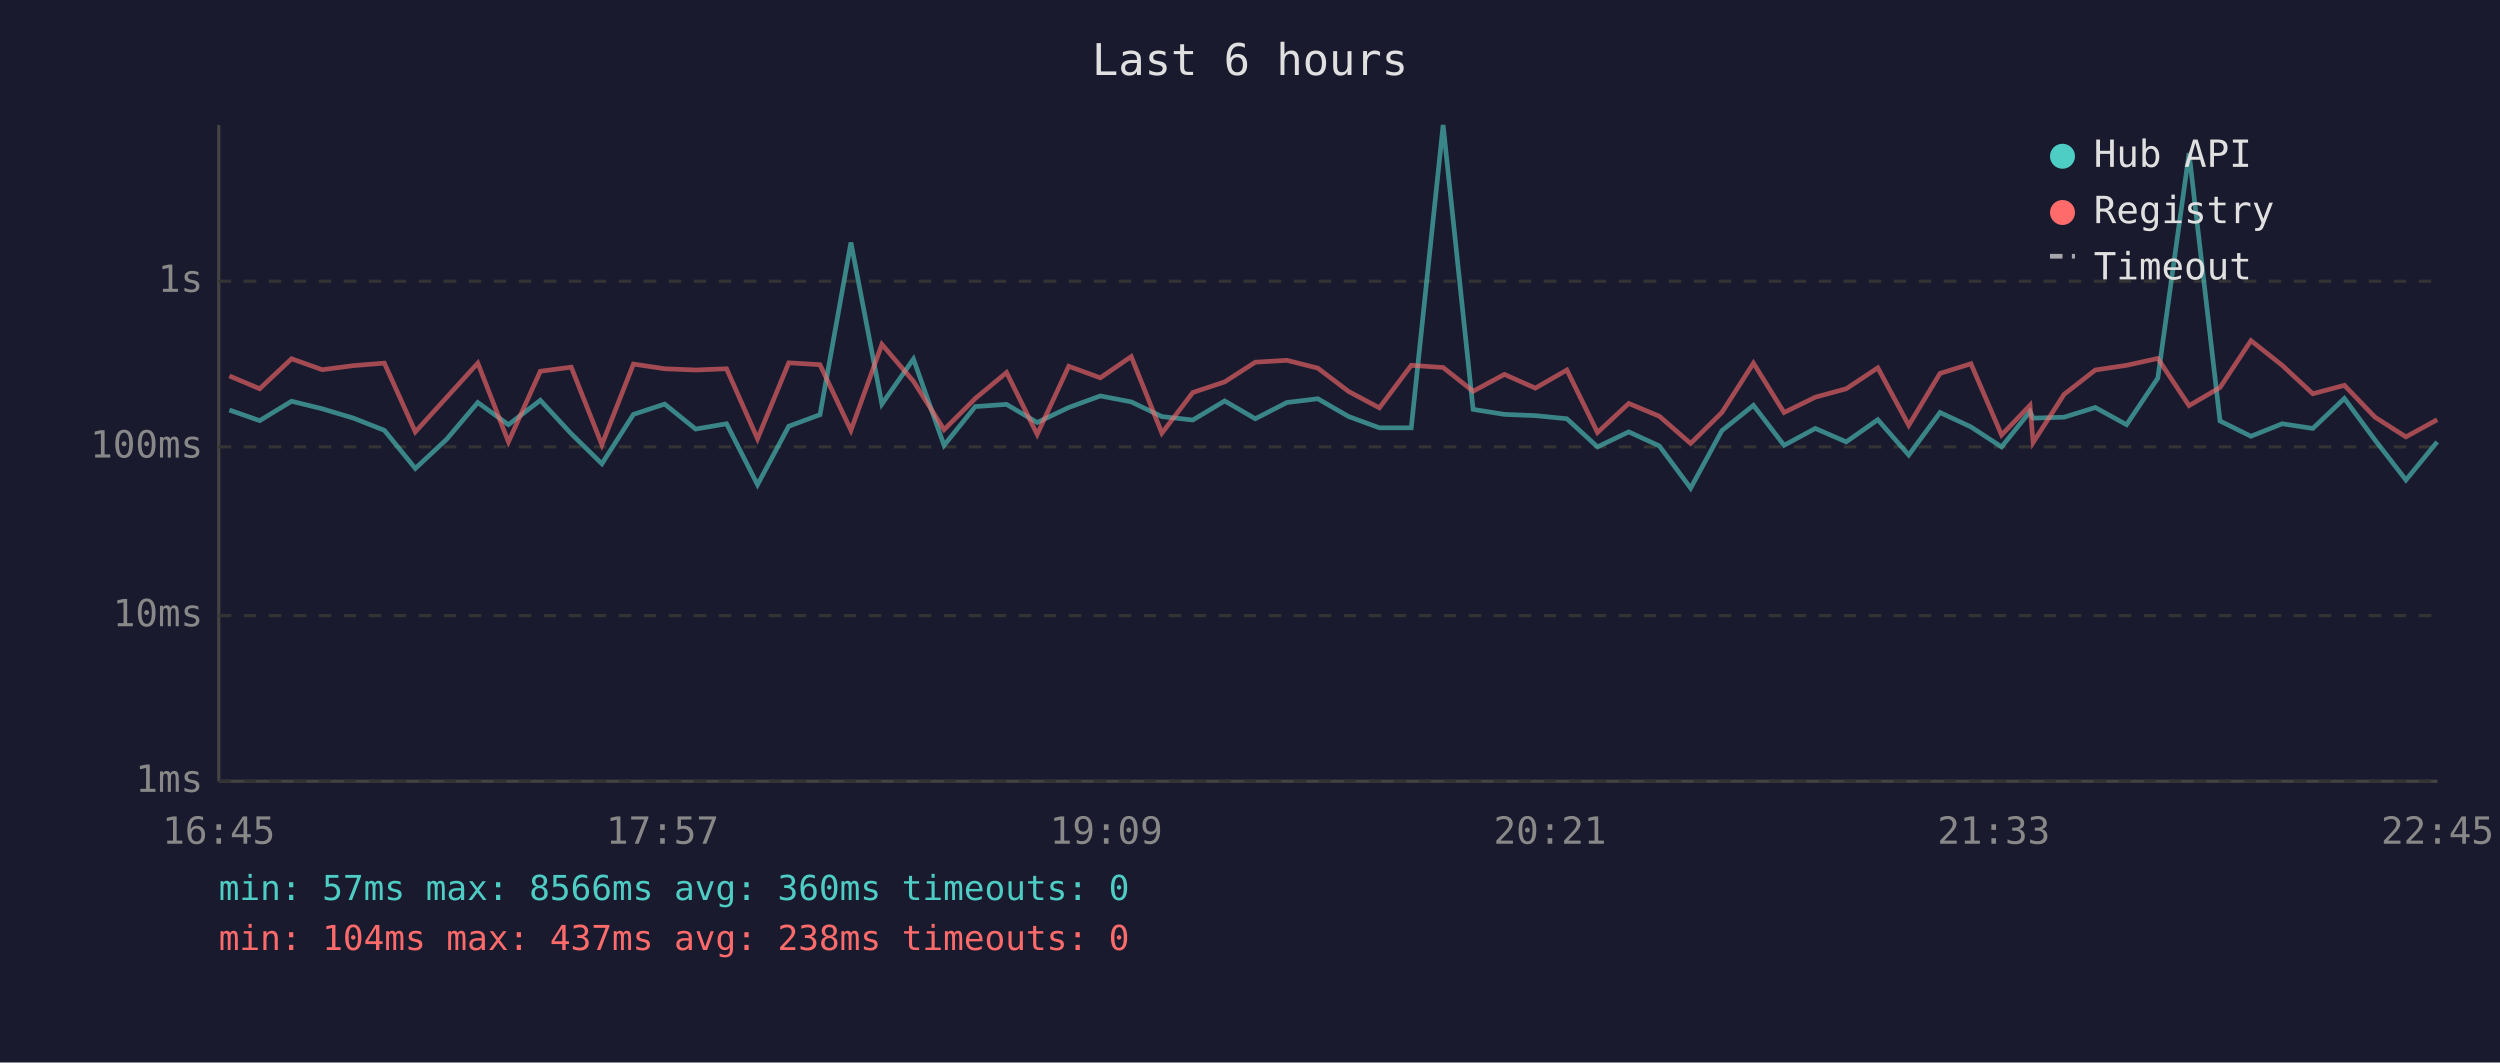
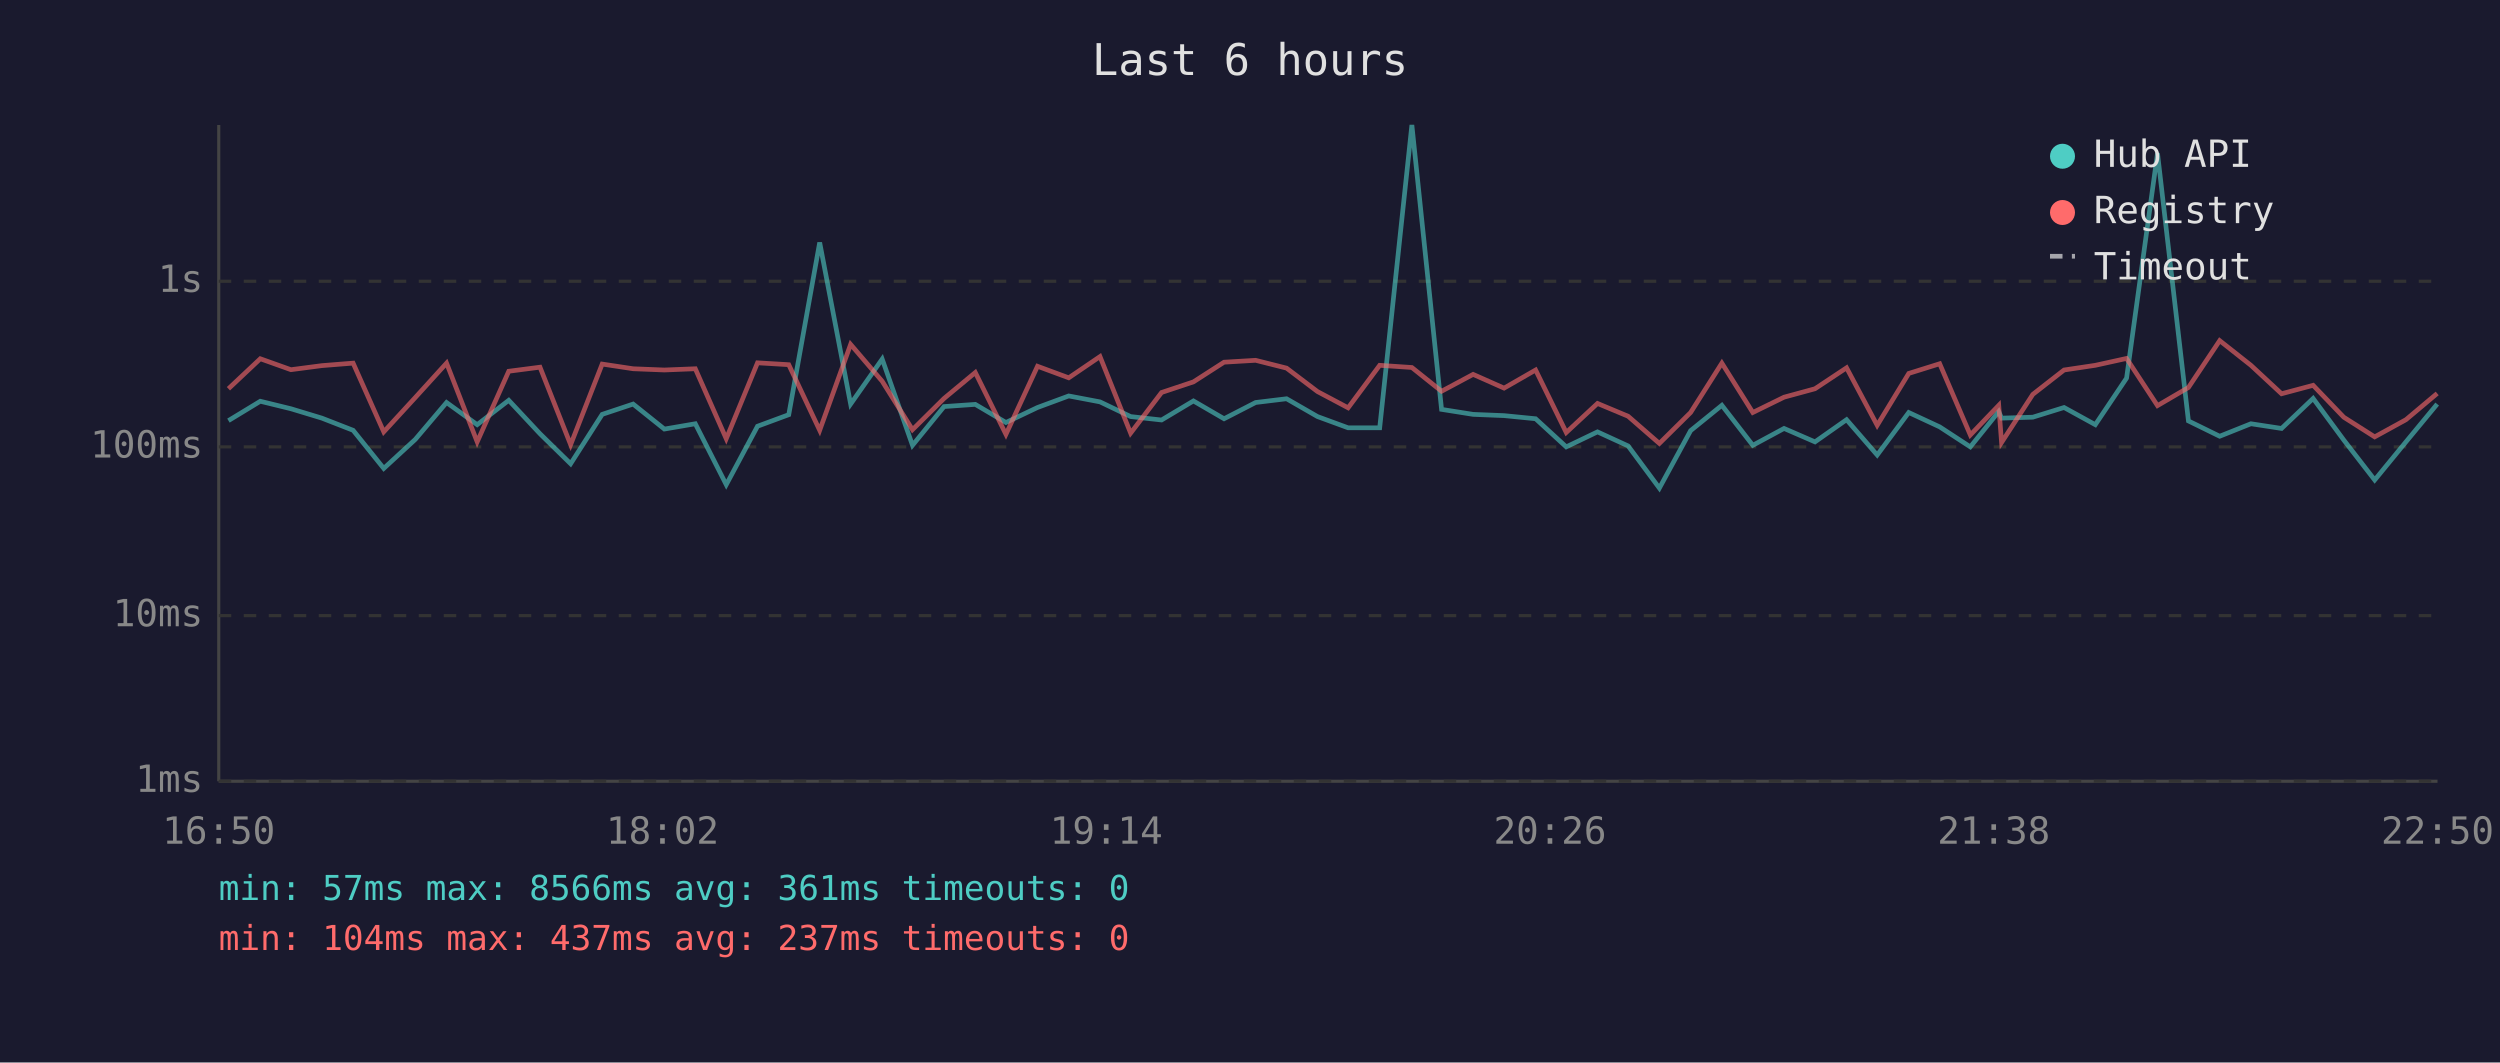
<svg xmlns="http://www.w3.org/2000/svg" viewBox="0 0 800 340" font-family="monospace" font-size="12">
  <rect width="800" height="340" fill="#1a1a2e" />
  <text x="400" y="24" fill="#e0e0e0" font-size="14" text-anchor="middle">Last 6 hours</text>
  <line x1="70" y1="40" x2="70" y2="250" stroke="#444" stroke-width="1" />
  <line x1="70" y1="250" x2="780" y2="250" stroke="#444" stroke-width="1" />
  <line x1="70" y1="250" x2="780" y2="250" stroke="#333" stroke-width="1" stroke-dasharray="4" />
  <text x="65" y="250" fill="#888" text-anchor="end" dominant-baseline="middle">1ms</text>
  <line x1="70" y1="197" x2="780" y2="197" stroke="#333" stroke-width="1" stroke-dasharray="4" />
  <text x="65" y="197" fill="#888" text-anchor="end" dominant-baseline="middle">10ms</text>
  <line x1="70" y1="143" x2="780" y2="143" stroke="#333" stroke-width="1" stroke-dasharray="4" />
  <text x="65" y="143" fill="#888" text-anchor="end" dominant-baseline="middle">100ms</text>
  <line x1="70" y1="90" x2="780" y2="90" stroke="#333" stroke-width="1" stroke-dasharray="4" />
  <text x="65" y="90" fill="#888" text-anchor="end" dominant-baseline="middle">1s</text>
-   <text x="70" y="270" fill="#888" text-anchor="middle">16:45</text>
-   <text x="212" y="270" fill="#888" text-anchor="middle">17:57</text>
-   <text x="354" y="270" fill="#888" text-anchor="middle">19:09</text>
-   <text x="496" y="270" fill="#888" text-anchor="middle">20:21</text>
-   <text x="638" y="270" fill="#888" text-anchor="middle">21:33</text>
-   <text x="780" y="270" fill="#888" text-anchor="middle">22:45</text>
-   <polyline points="73.4,131.2 83.1,134.6 93.3,128.4 103.1,130.8 113.1,133.8 123.0,137.7 132.9,149.9 142.9,140.6 152.9,128.8 162.7,135.9 172.9,128.1 182.8,138.8 192.6,148.4 202.7,132.6 212.7,129.3 222.6,137.3 232.5,135.6 242.4,155.1 252.4,136.4 262.4,132.7 272.3,77.6 282.2,129.3 292.3,114.9 302.1,142.5 312.1,130.1 322.1,129.4 331.9,135.2 342.0,130.4 352.1,126.7 362.0,128.6 371.8,133.3 381.7,134.4 391.9,128.3 401.7,134.0 411.8,128.8 421.7,127.6 431.6,133.3 441.4,136.9 451.6,136.9 461.8,40.0 471.4,131.0 481.4,132.6 491.3,133.0 501.4,134.0 511.2,143.0 521.2,138.2 531.0,142.7 541.0,156.2 551.0,137.8 561.1,129.7 570.9,142.5 580.9,137.1 590.8,141.4 600.9,134.3 610.8,145.6 620.8,132.0 630.7,136.6 640.5,143.0 649.6,131.7 650.6,133.8 660.5,133.5 670.5,130.4 680.5,135.9 690.5,121.0 700.5,49.0 710.4,134.7 720.3,139.6 730.3,135.6 740.1,137.1 750.2,127.5 760.0,140.8 769.9,153.6 779.9,141.4" fill="none" stroke="#4ecdc4" stroke-width="1.5" opacity="0.6" />
-   <polyline points="73.4,120.3 83.1,124.4 93.3,114.8 103.1,118.3 113.1,117.0 123.0,116.2 132.9,138.2 142.9,127.2 152.9,116.2 162.7,141.4 172.9,118.8 182.8,117.5 192.6,142.3 202.7,116.5 212.7,118.0 222.6,118.4 232.5,118.0 242.4,140.4 252.4,116.1 262.4,116.7 272.3,137.7 282.2,110.2 292.3,122.0 302.1,137.5 312.1,127.5 322.1,119.2 331.9,139.0 342.0,117.2 352.1,120.9 362.0,114.1 371.8,138.6 381.7,125.6 391.9,122.2 401.7,115.9 411.8,115.3 421.7,117.8 431.6,125.3 441.4,130.5 451.6,116.9 461.8,117.6 471.4,125.2 481.4,119.8 491.3,124.2 501.4,118.4 511.2,138.4 521.2,129.1 531.0,133.2 541.0,141.9 551.0,132.0 561.1,116.2 570.9,132.0 580.9,127.1 590.8,124.4 600.9,117.7 610.8,136.1 620.8,119.5 630.7,116.4 640.5,139.2 649.6,129.7 650.6,141.6 660.5,126.2 670.5,118.4 680.5,116.9 690.5,114.7 700.5,129.8 710.4,124.0 720.3,109.0 730.3,116.9 740.1,126.0 750.2,123.3 760.0,133.5 769.9,139.8 779.9,134.3" fill="none" stroke="#ff6b6b" stroke-width="1.5" opacity="0.6" />
+   <text x="70" y="270" fill="#888" text-anchor="middle">16:50</text>
+   <text x="212" y="270" fill="#888" text-anchor="middle">18:02</text>
+   <text x="354" y="270" fill="#888" text-anchor="middle">19:14</text>
+   <text x="496" y="270" fill="#888" text-anchor="middle">20:26</text>
+   <text x="638" y="270" fill="#888" text-anchor="middle">21:38</text>
+   <text x="780" y="270" fill="#888" text-anchor="middle">22:50</text>
+   <polyline points="73.1,134.6 83.3,128.4 93.1,130.8 103.0,133.8 113.0,137.7 122.8,149.9 132.9,140.6 142.9,128.8 152.7,135.9 162.8,128.1 172.8,138.8 182.6,148.4 192.7,132.6 202.6,129.3 212.6,137.3 222.5,135.6 232.4,155.1 242.4,136.4 252.4,132.7 262.3,77.6 272.2,129.3 282.3,114.9 292.0,142.5 302.1,130.1 312.1,129.4 321.9,135.2 332.0,130.4 342.0,126.7 352.0,128.6 361.8,133.3 371.7,134.4 381.9,128.3 391.7,134.0 401.8,128.8 411.7,127.6 421.6,133.3 431.4,136.9 441.5,136.9 451.8,40.0 461.3,131.0 471.4,132.6 481.3,133.0 491.4,134.0 501.2,143.0 511.2,138.2 521.0,142.7 531.0,156.2 541.0,137.8 551.0,129.7 560.9,142.5 570.9,137.1 580.8,141.4 590.9,134.3 600.7,145.6 610.8,132.0 620.7,136.6 630.5,143.0 639.6,131.7 640.5,133.8 650.5,133.5 660.5,130.4 670.5,135.9 680.5,121.0 690.4,49.0 700.3,134.7 710.3,139.6 720.3,135.6 730.1,137.1 740.2,127.5 750.0,140.8 759.9,153.6 769.9,141.4 779.9,129.3" fill="none" stroke="#4ecdc4" stroke-width="1.5" opacity="0.6" />
+   <polyline points="73.1,124.4 83.3,114.8 93.1,118.3 103.0,117.0 113.0,116.2 122.8,138.2 132.9,127.2 142.9,116.2 152.7,141.4 162.8,118.8 172.8,117.5 182.6,142.3 192.7,116.5 202.6,118.0 212.6,118.4 222.5,118.0 232.4,140.4 242.4,116.1 252.4,116.7 262.3,137.7 272.2,110.2 282.3,122.0 292.0,137.5 302.1,127.5 312.1,119.2 321.9,139.0 332.0,117.2 342.0,120.9 352.0,114.1 361.8,138.6 371.7,125.6 381.9,122.2 391.7,115.9 401.8,115.3 411.7,117.8 421.6,125.3 431.4,130.5 441.5,116.9 451.8,117.6 461.3,125.2 471.4,119.8 481.3,124.2 491.4,118.4 501.2,138.4 511.2,129.1 521.0,133.2 531.0,141.9 541.0,132.0 551.0,116.2 560.9,132.0 570.9,127.1 580.8,124.4 590.9,117.7 600.7,136.1 610.8,119.5 620.7,116.4 630.5,139.2 639.6,129.7 640.5,141.6 650.5,126.2 660.5,118.4 670.5,116.9 680.5,114.7 690.4,129.8 700.3,124.0 710.3,109.0 720.3,116.9 730.1,126.0 740.2,123.3 750.0,133.5 759.9,139.8 769.9,134.3 779.9,125.9" fill="none" stroke="#ff6b6b" stroke-width="1.5" opacity="0.6" />
  <circle cx="660" cy="50" r="4" fill="#4ecdc4" />
  <text x="670" y="50" fill="#e0e0e0" dominant-baseline="middle">Hub API</text>
  <circle cx="660" cy="68" r="4" fill="#ff6b6b" />
  <text x="670" y="68" fill="#e0e0e0" dominant-baseline="middle">Registry</text>
  <line x1="656" y1="82" x2="664" y2="82" stroke="#e0e0e0" stroke-width="1.5" stroke-dasharray="4,3" opacity="0.7" />
  <text x="670" y="86" fill="#e0e0e0" dominant-baseline="middle">Timeout</text>
-   <text x="70" y="288" fill="#4ecdc4" font-size="11">min: 57ms  max: 8566ms  avg: 360ms  timeouts: 0</text>
-   <text x="70" y="304" fill="#ff6b6b" font-size="11">min: 104ms  max: 437ms  avg: 238ms  timeouts: 0</text>
+   <text x="70" y="288" fill="#4ecdc4" font-size="11">min: 57ms  max: 8566ms  avg: 361ms  timeouts: 0</text>
+   <text x="70" y="304" fill="#ff6b6b" font-size="11">min: 104ms  max: 437ms  avg: 237ms  timeouts: 0</text>
</svg>
